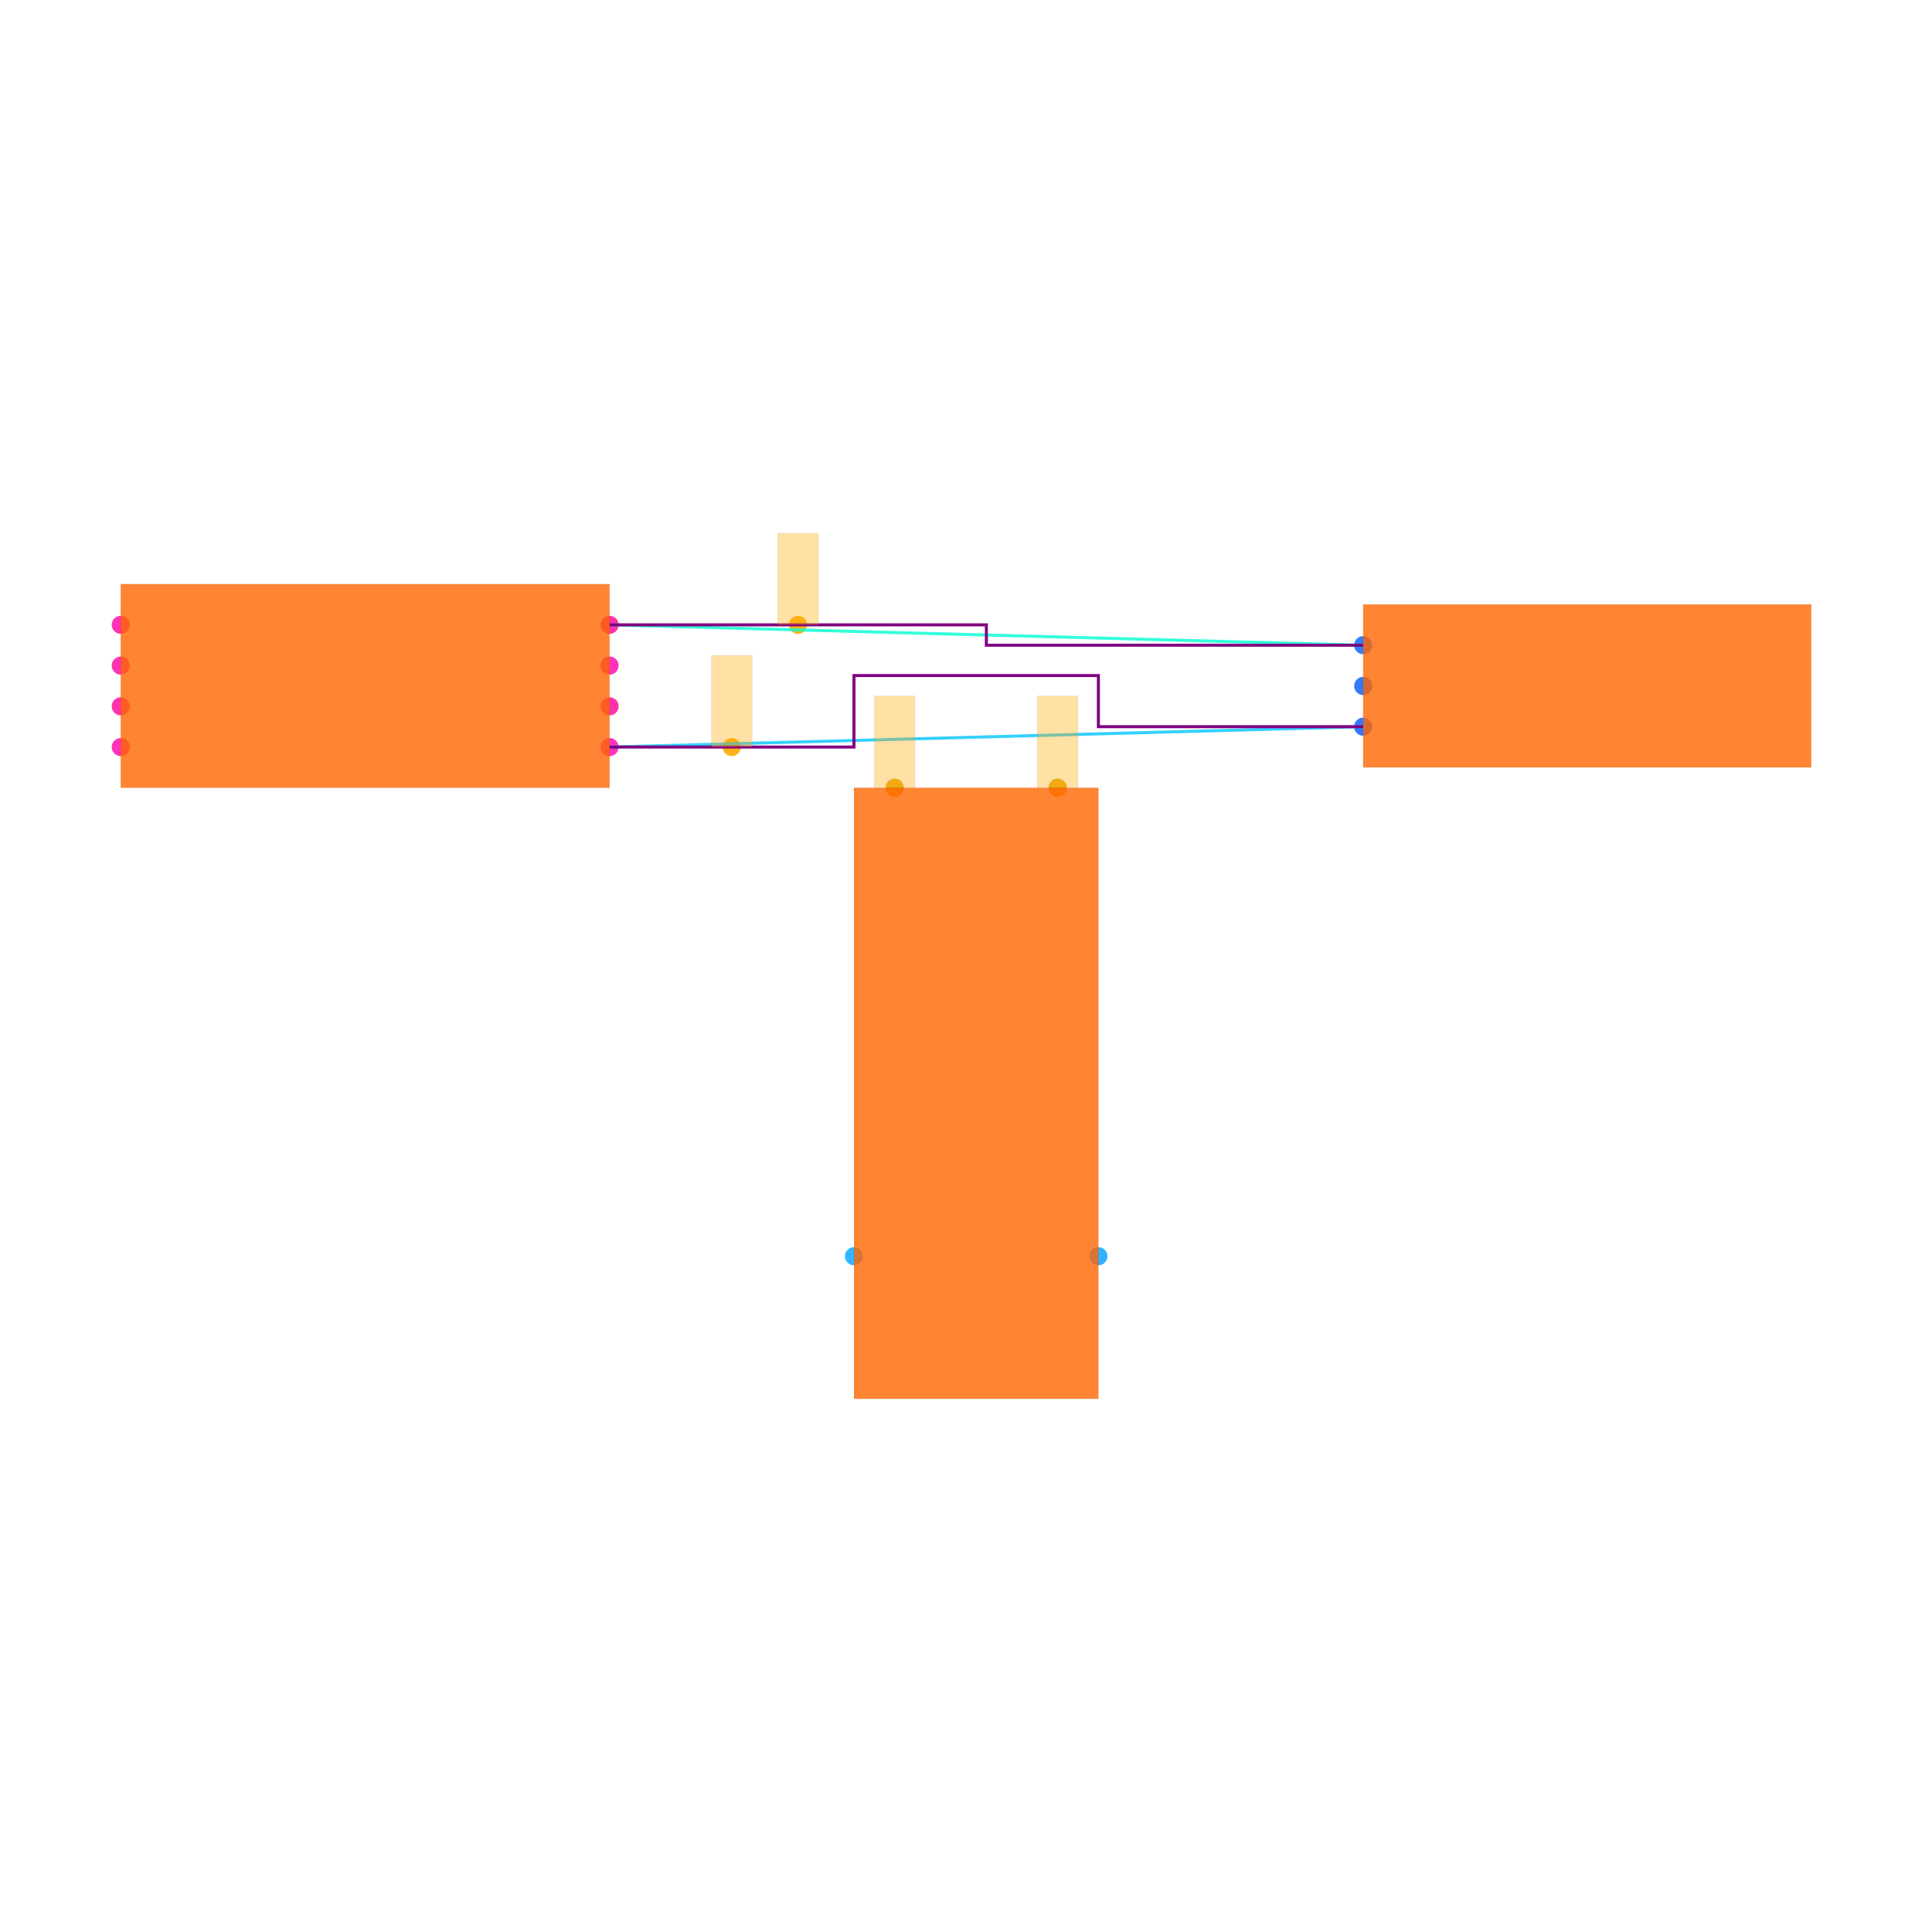
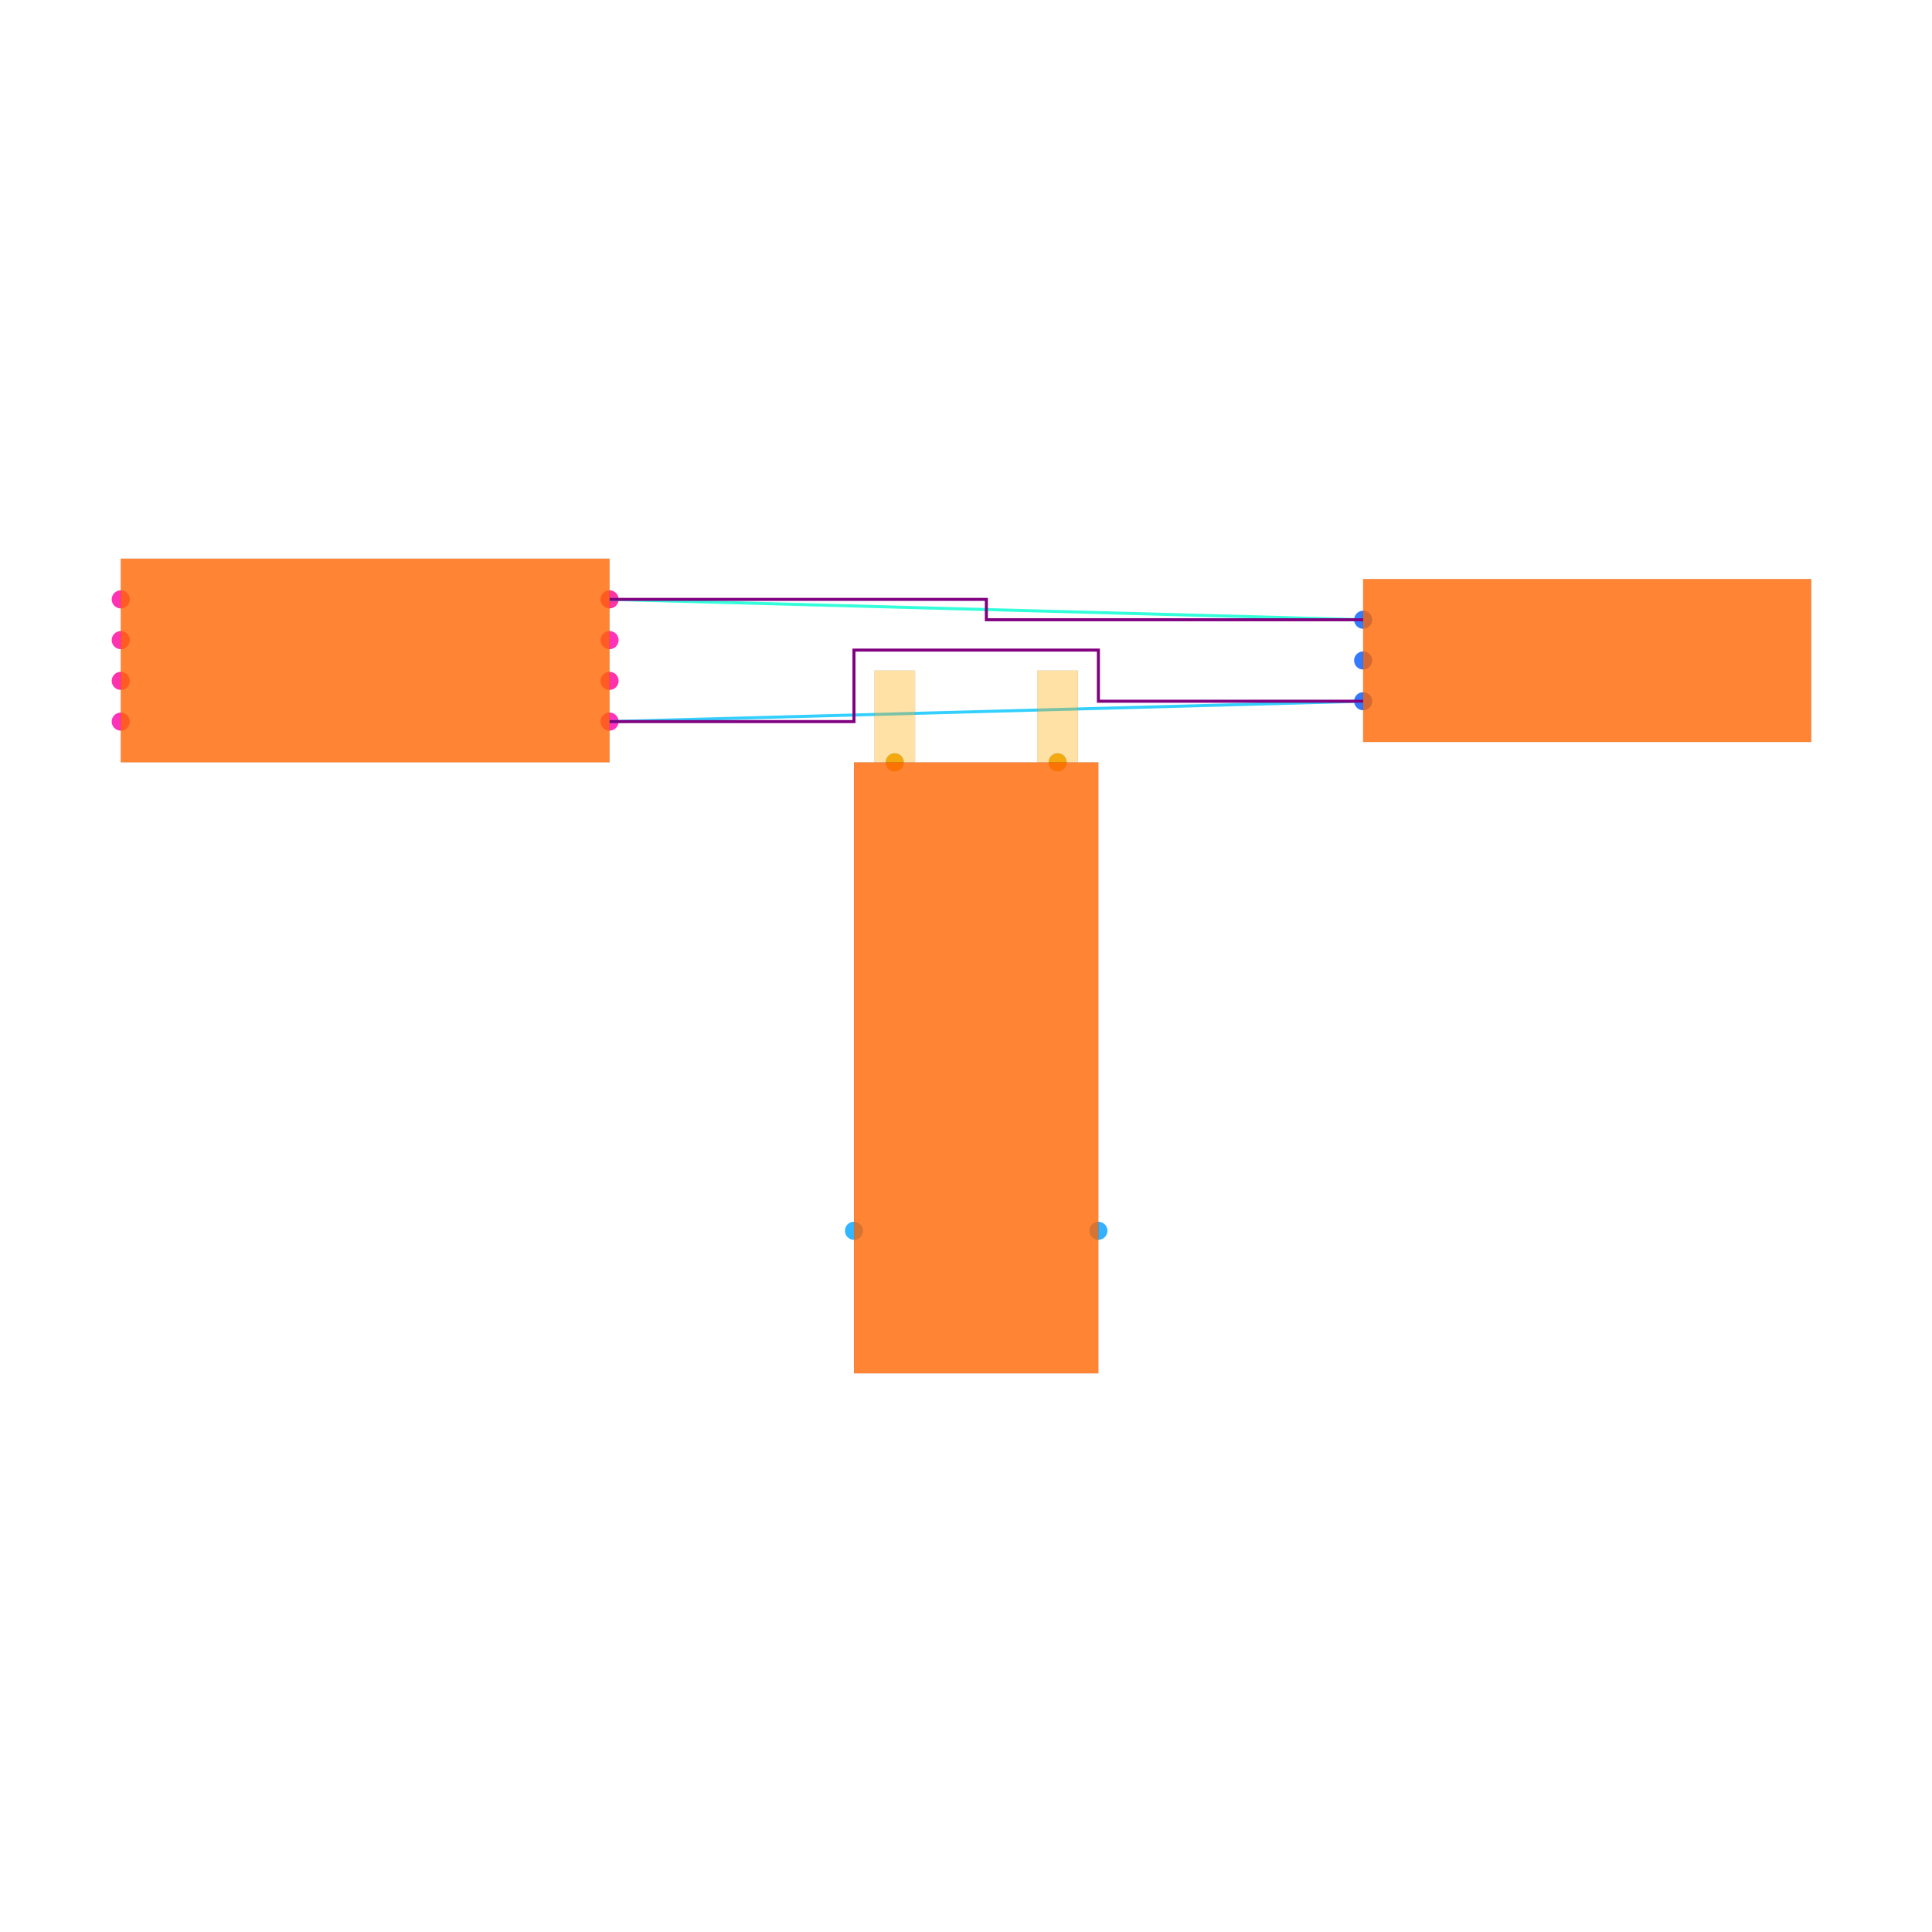
<svg xmlns="http://www.w3.org/2000/svg" width="640" height="640" viewBox="0 0 640 640">
  <rect width="100%" height="100%" fill="white" />
  <g>
-     <circle data-type="point" data-label="U1.1 x+" data-x="-1.7999999999999998" data-y="-0.30000000000000004" cx="201.928" cy="247.47" r="3" fill="hsl(319, 100%, 50%, 0.8)" />
+     <circle data-type="point" data-label="U1.1 x+" data-x="-1.7999999999999998" data-y="-0.30000000000000004" cx="201.928" cy="239.036" r="3" fill="hsl(319, 100%, 50%, 0.8)" />
  </g>
  <g>
-     <circle data-type="point" data-label="U1.2 x-" data-x="-4.2" data-y="-0.30000000000000004" cx="40" cy="247.47" r="3" fill="hsl(320, 100%, 50%, 0.8)" />
+     <circle data-type="point" data-label="U1.2 x-" data-x="-4.2" data-y="-0.30000000000000004" cx="40" cy="239.036" r="3" fill="hsl(320, 100%, 50%, 0.8)" />
  </g>
  <g>
-     <circle data-type="point" data-label="U1.3 x+" data-x="-1.7999999999999998" data-y="0.09999999999999998" cx="201.928" cy="220.482" r="3" fill="hsl(321, 100%, 50%, 0.8)" />
+     <circle data-type="point" data-label="U1.3 x+" data-x="-1.7999999999999998" data-y="0.09999999999999998" cx="201.928" cy="212.048" r="3" fill="hsl(321, 100%, 50%, 0.8)" />
  </g>
  <g>
-     <circle data-type="point" data-label="U1.4 x-" data-x="-4.2" data-y="0.30000000000000004" cx="40" cy="206.988" r="3" fill="hsl(322, 100%, 50%, 0.8)" />
+     <circle data-type="point" data-label="U1.4 x-" data-x="-4.2" data-y="0.30000000000000004" cx="40" cy="198.554" r="3" fill="hsl(322, 100%, 50%, 0.8)" />
  </g>
  <g>
-     <circle data-type="point" data-label="U1.5 x-" data-x="-4.2" data-y="0.10000000000000003" cx="40" cy="220.482" r="3" fill="hsl(323, 100%, 50%, 0.8)" />
+     <circle data-type="point" data-label="U1.5 x-" data-x="-4.2" data-y="0.10000000000000003" cx="40" cy="212.048" r="3" fill="hsl(323, 100%, 50%, 0.8)" />
  </g>
  <g>
-     <circle data-type="point" data-label="U1.6 x-" data-x="-4.2" data-y="-0.09999999999999998" cx="40" cy="233.976" r="3" fill="hsl(324, 100%, 50%, 0.8)" />
+     <circle data-type="point" data-label="U1.6 x-" data-x="-4.2" data-y="-0.09999999999999998" cx="40" cy="225.542" r="3" fill="hsl(324, 100%, 50%, 0.8)" />
  </g>
  <g>
-     <circle data-type="point" data-label="U1.7 x+" data-x="-1.7999999999999998" data-y="-0.10000000000000003" cx="201.928" cy="233.976" r="3" fill="hsl(325, 100%, 50%, 0.8)" />
+     <circle data-type="point" data-label="U1.7 x+" data-x="-1.7999999999999998" data-y="-0.10000000000000003" cx="201.928" cy="225.542" r="3" fill="hsl(325, 100%, 50%, 0.8)" />
  </g>
  <g>
-     <circle data-type="point" data-label="U1.8 x+" data-x="-1.7999999999999998" data-y="0.30000000000000004" cx="201.928" cy="206.988" r="3" fill="hsl(326, 100%, 50%, 0.8)" />
+     <circle data-type="point" data-label="U1.8 x+" data-x="-1.7999999999999998" data-y="0.30000000000000004" cx="201.928" cy="198.554" r="3" fill="hsl(326, 100%, 50%, 0.8)" />
  </g>
  <g>
-     <circle data-type="point" data-label="J1.1 x-" data-x="1.9" data-y="0.2" cx="451.566" cy="213.735" r="3" fill="hsl(218, 100%, 50%, 0.8)" />
+     <circle data-type="point" data-label="J1.1 x-" data-x="1.9" data-y="0.2" cx="451.566" cy="205.301" r="3" fill="hsl(218, 100%, 50%, 0.8)" />
  </g>
  <g>
-     <circle data-type="point" data-label="J1.2 x-" data-x="1.9" data-y="0" cx="451.566" cy="227.229" r="3" fill="hsl(219, 100%, 50%, 0.8)" />
+     <circle data-type="point" data-label="J1.2 x-" data-x="1.9" data-y="0" cx="451.566" cy="218.795" r="3" fill="hsl(219, 100%, 50%, 0.8)" />
  </g>
  <g>
-     <circle data-type="point" data-label="J1.3 x-" data-x="1.9" data-y="-0.2" cx="451.566" cy="240.723" r="3" fill="hsl(220, 100%, 50%, 0.8)" />
+     <circle data-type="point" data-label="J1.3 x-" data-x="1.9" data-y="-0.2" cx="451.566" cy="232.289" r="3" fill="hsl(220, 100%, 50%, 0.8)" />
  </g>
  <g>
-     <circle data-type="point" data-label="U2.1 y+" data-x="-0.4" data-y="-0.5" cx="296.386" cy="260.964" r="3" fill="hsl(200, 100%, 50%, 0.8)" />
+     <circle data-type="point" data-label="U2.1 y+" data-x="-0.4" data-y="-0.5" cx="296.386" cy="252.53" r="3" fill="hsl(200, 100%, 50%, 0.8)" />
  </g>
  <g>
-     <circle data-type="point" data-label="U2.2 y+" data-x="0.4" data-y="-0.5" cx="350.361" cy="260.964" r="3" fill="hsl(201, 100%, 50%, 0.8)" />
+     <circle data-type="point" data-label="U2.2 y+" data-x="0.4" data-y="-0.5" cx="350.361" cy="252.53" r="3" fill="hsl(201, 100%, 50%, 0.8)" />
  </g>
  <g>
-     <circle data-type="point" data-label="U2.3 x-" data-x="-0.6" data-y="-2.8" cx="282.892" cy="416.145" r="3" fill="hsl(202, 100%, 50%, 0.8)" />
+     <circle data-type="point" data-label="U2.3 x-" data-x="-0.6" data-y="-2.8" cx="282.892" cy="407.711" r="3" fill="hsl(202, 100%, 50%, 0.8)" />
  </g>
  <g>
-     <circle data-type="point" data-label="U2.4 x+" data-x="0.6" data-y="-2.8" cx="363.855" cy="416.145" r="3" fill="hsl(203, 100%, 50%, 0.8)" />
+     <circle data-type="point" data-label="U2.4 x+" data-x="0.6" data-y="-2.8" cx="363.855" cy="407.711" r="3" fill="hsl(203, 100%, 50%, 0.8)" />
  </g>
  <g>
-     <circle data-type="point" data-label="anchorPoint orientation: y+" data-x="-1.2" data-y="-0.30000000000000004" cx="242.41" cy="247.47" r="3" fill="hsl(40, 100%, 50%, 0.9)" />
+     <circle data-type="point" data-label="" data-x="-0.4" data-y="-0.5" cx="296.386" cy="252.53" r="3" fill="hsl(40, 100%, 50%, 0.9)" />
  </g>
  <g>
-     <circle data-type="point" data-label="anchorPoint orientation: y+" data-x="-0.8749999999999999" data-y="0.30000000000000004" cx="264.337" cy="206.988" r="3" fill="hsl(40, 100%, 50%, 0.9)" />
+     <circle data-type="point" data-label="" data-x="0.4" data-y="-0.5" cx="350.361" cy="252.53" r="3" fill="hsl(40, 100%, 50%, 0.9)" />
  </g>
  <g>
-     <circle data-type="point" data-label="anchorPoint orientation: y+" data-x="-0.4" data-y="-0.5" cx="296.386" cy="260.964" r="3" fill="hsl(40, 100%, 50%, 0.9)" />
+     <polyline data-points="-1.7999999999999998,-0.30000000000000004 1.9,-0.2" data-type="line" data-label="" points="201.928,239.036 451.566,232.289" fill="none" stroke="hsl(194, 100%, 50%, 0.8)" stroke-width="1" />
  </g>
  <g>
-     <circle data-type="point" data-label="anchorPoint orientation: y+" data-x="0.4" data-y="-0.5" cx="350.361" cy="260.964" r="3" fill="hsl(40, 100%, 50%, 0.9)" />
+     <polyline data-points="-1.7999999999999998,0.30000000000000004 1.9,0.2" data-type="line" data-label="" points="201.928,198.554 451.566,205.301" fill="none" stroke="hsl(169, 100%, 50%, 0.8)" stroke-width="1" />
  </g>
  <g>
-     <polyline data-points="-1.7999999999999998,-0.30000000000000004 1.9,-0.2" data-type="line" data-label="" points="201.928,247.47 451.566,240.723" fill="none" stroke="hsl(194, 100%, 50%, 0.8)" stroke-width="1" />
+     <polyline data-points="-1.7999999999999998,0.30000000000000004 0.050000000000000044,0.30000000000000004 0.050000000000000044,0.2 1.9,0.2" data-type="line" data-label="" points="201.928,198.554 326.747,198.554 326.747,205.301 451.566,205.301" fill="none" stroke="purple" stroke-width="1" />
  </g>
  <g>
-     <polyline data-points="-1.7999999999999998,0.30000000000000004 1.9,0.2" data-type="line" data-label="" points="201.928,206.988 451.566,213.735" fill="none" stroke="hsl(169, 100%, 50%, 0.8)" stroke-width="1" />
+     <polyline data-points="-1.7999999999999998,-0.30000000000000004 -0.6,-0.30000000000000004 -0.6,0.05099999999999996 0.6,0.05099999999999996 0.6,-0.2 1.9,-0.2" data-type="line" data-label="" points="201.928,239.036 282.892,239.036 282.892,215.354 363.855,215.354 363.855,232.289 451.566,232.289" fill="none" stroke="purple" stroke-width="1" />
  </g>
  <g>
-     <polyline data-points="-1.7999999999999998,0.30000000000000004 0.050000000000000044,0.30000000000000004 0.050000000000000044,0.2 1.9,0.2" data-type="line" data-label="" points="201.928,206.988 326.747,206.988 326.747,213.735 451.566,213.735" fill="none" stroke="purple" stroke-width="1" />
+     <rect data-type="rect" data-label="schematic_component_0" data-x="-3" data-y="0" x="40" y="185.06" width="161.928" height="67.47" fill="hsl(24, 100%, 50%, 0.8)" stroke="black" stroke-width="0.015" />
  </g>
  <g>
-     <polyline data-points="-1.7999999999999998,-0.30000000000000004 -0.6,-0.30000000000000004 -0.6,0.05099999999999996 0.6,0.05099999999999996 0.6,-0.2 1.9,-0.2" data-type="line" data-label="" points="201.928,247.47 282.892,247.47 282.892,223.788 363.855,223.788 363.855,240.723 451.566,240.723" fill="none" stroke="purple" stroke-width="1" />
+     <rect data-type="rect" data-label="schematic_component_1" data-x="3" data-y="0" x="451.566" y="191.807" width="148.434" height="53.976" fill="hsl(24, 100%, 50%, 0.8)" stroke="black" stroke-width="0.015" />
  </g>
  <g>
-     <rect data-type="rect" data-label="schematic_component_0" data-x="-3" data-y="0" x="40" y="193.494" width="161.928" height="67.47" fill="hsl(24, 100%, 50%, 0.8)" stroke="black" stroke-width="0.015" />
+     <rect data-type="rect" data-label="schematic_component_2" data-x="0" data-y="-2" x="282.892" y="252.53" width="80.964" height="202.41" fill="hsl(24, 100%, 50%, 0.8)" stroke="black" stroke-width="0.015" />
  </g>
  <g>
-     <rect data-type="rect" data-label="schematic_component_1" data-x="3" data-y="0" x="451.566" y="200.241" width="148.434" height="53.976" fill="hsl(24, 100%, 50%, 0.8)" stroke="black" stroke-width="0.015" />
+     <rect data-type="rect" data-label="netId: SIGNAL2 globalConnNetId: connectivity_net3" data-x="-0.4" data-y="-0.274" x="289.639" y="222.101" width="13.494" height="30.361" fill="hsl(40, 100%, 50%, 0.35)" stroke="black" stroke-width="0.015" />
  </g>
  <g>
-     <rect data-type="rect" data-label="schematic_component_2" data-x="0" data-y="-2" x="282.892" y="260.964" width="80.964" height="202.41" fill="hsl(24, 100%, 50%, 0.8)" stroke="black" stroke-width="0.015" />
-   </g>
-   <g>
-     <rect data-type="rect" data-label="netId: undefined globalConnNetId: connectivity_net0" data-x="-1.2" data-y="-0.07500000000000004" x="235.663" y="217.108" width="13.494" height="30.361" fill="hsl(40, 100%, 50%, 0.35)" stroke="black" stroke-width="0.015" />
-   </g>
-   <g>
-     <rect data-type="rect" data-label="netId: undefined globalConnNetId: connectivity_net1" data-x="-0.8749999999999999" data-y="0.525" x="257.59" y="176.627" width="13.494" height="30.361" fill="hsl(40, 100%, 50%, 0.35)" stroke="black" stroke-width="0.015" />
-   </g>
-   <g>
-     <rect data-type="rect" data-label="netId: SIGNAL2 globalConnNetId: connectivity_net3" data-x="-0.4" data-y="-0.274" x="289.639" y="230.535" width="13.494" height="30.361" fill="hsl(40, 100%, 50%, 0.35)" stroke="black" stroke-width="0.015" />
-   </g>
-   <g>
-     <rect data-type="rect" data-label="netId: SIGNAL1 globalConnNetId: connectivity_net2" data-x="0.4" data-y="-0.274" x="343.614" y="230.535" width="13.494" height="30.361" fill="hsl(40, 100%, 50%, 0.35)" stroke="black" stroke-width="0.015" />
+     <rect data-type="rect" data-label="netId: SIGNAL1 globalConnNetId: connectivity_net2" data-x="0.4" data-y="-0.274" x="343.614" y="222.101" width="13.494" height="30.361" fill="hsl(40, 100%, 50%, 0.35)" stroke="black" stroke-width="0.015" />
  </g>
  <g id="crosshair" style="display: none">
    <line id="crosshair-h" y1="0" y2="640" stroke="#666" stroke-width="0.5" />
    <line id="crosshair-v" x1="0" x2="640" stroke="#666" stroke-width="0.5" />
    <text id="coordinates" font-family="monospace" font-size="12" fill="#666" />
  </g>
</svg>
